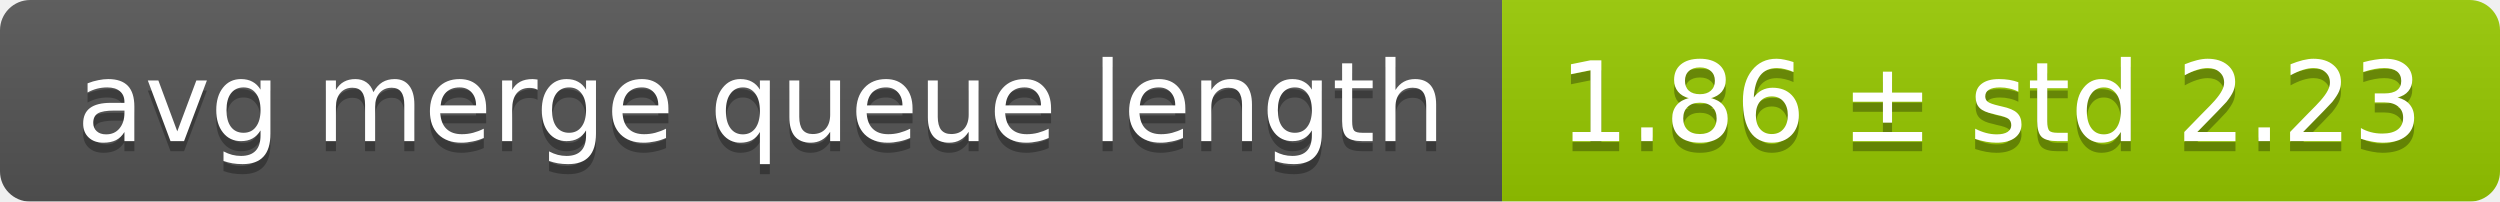
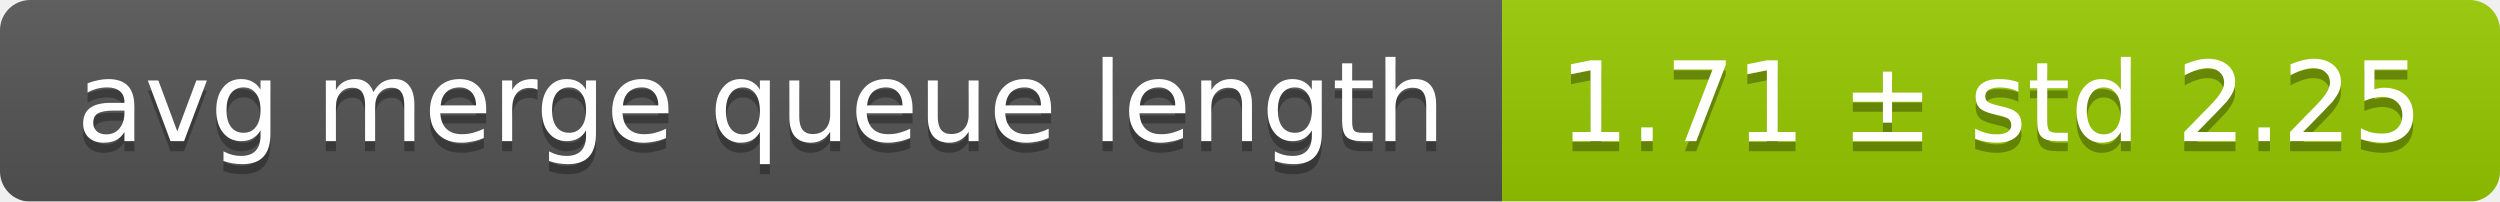
<svg xmlns="http://www.w3.org/2000/svg" width="248" height="20">
  <linearGradient id="smooth" x2="0" y2="100%">
    <stop offset="0" stop-color="#bbb" stop-opacity=".1" />
    <stop offset="1" stop-opacity=".1" />
  </linearGradient>
  <mask id="round">
    <rect width="248" height="20" rx="3" fill="#fff" />
  </mask>
  <g mask="url(#round)">
    <rect width="149" height="20" fill="#555" />
    <rect x="149" width="99" height="20" fill="#97ca00" />
    <rect width="248" height="20" fill="url(#smooth)" />
  </g>
  <g fill="#fff" text-anchor="middle" font-family="DejaVu Sans,Verdana,Geneva,sans-serif" font-size="11">
    <text x="75.5" y="15" fill="#010101" fill-opacity=".3">avg merge queue length</text>
    <text x="75.5" y="14">avg merge queue length</text>
-     <text x="197.5" y="15" fill="#010101" fill-opacity=".3">1.86 ± std 2.23</text>
-     <text x="197.5" y="14">1.86 ± std 2.23</text>
+     <text x="197.5" y="15" fill="#010101" fill-opacity=".3">1.71 ± std 2.25</text>
+     <text x="197.5" y="14">1.71 ± std 2.25</text>
  </g>
</svg>
